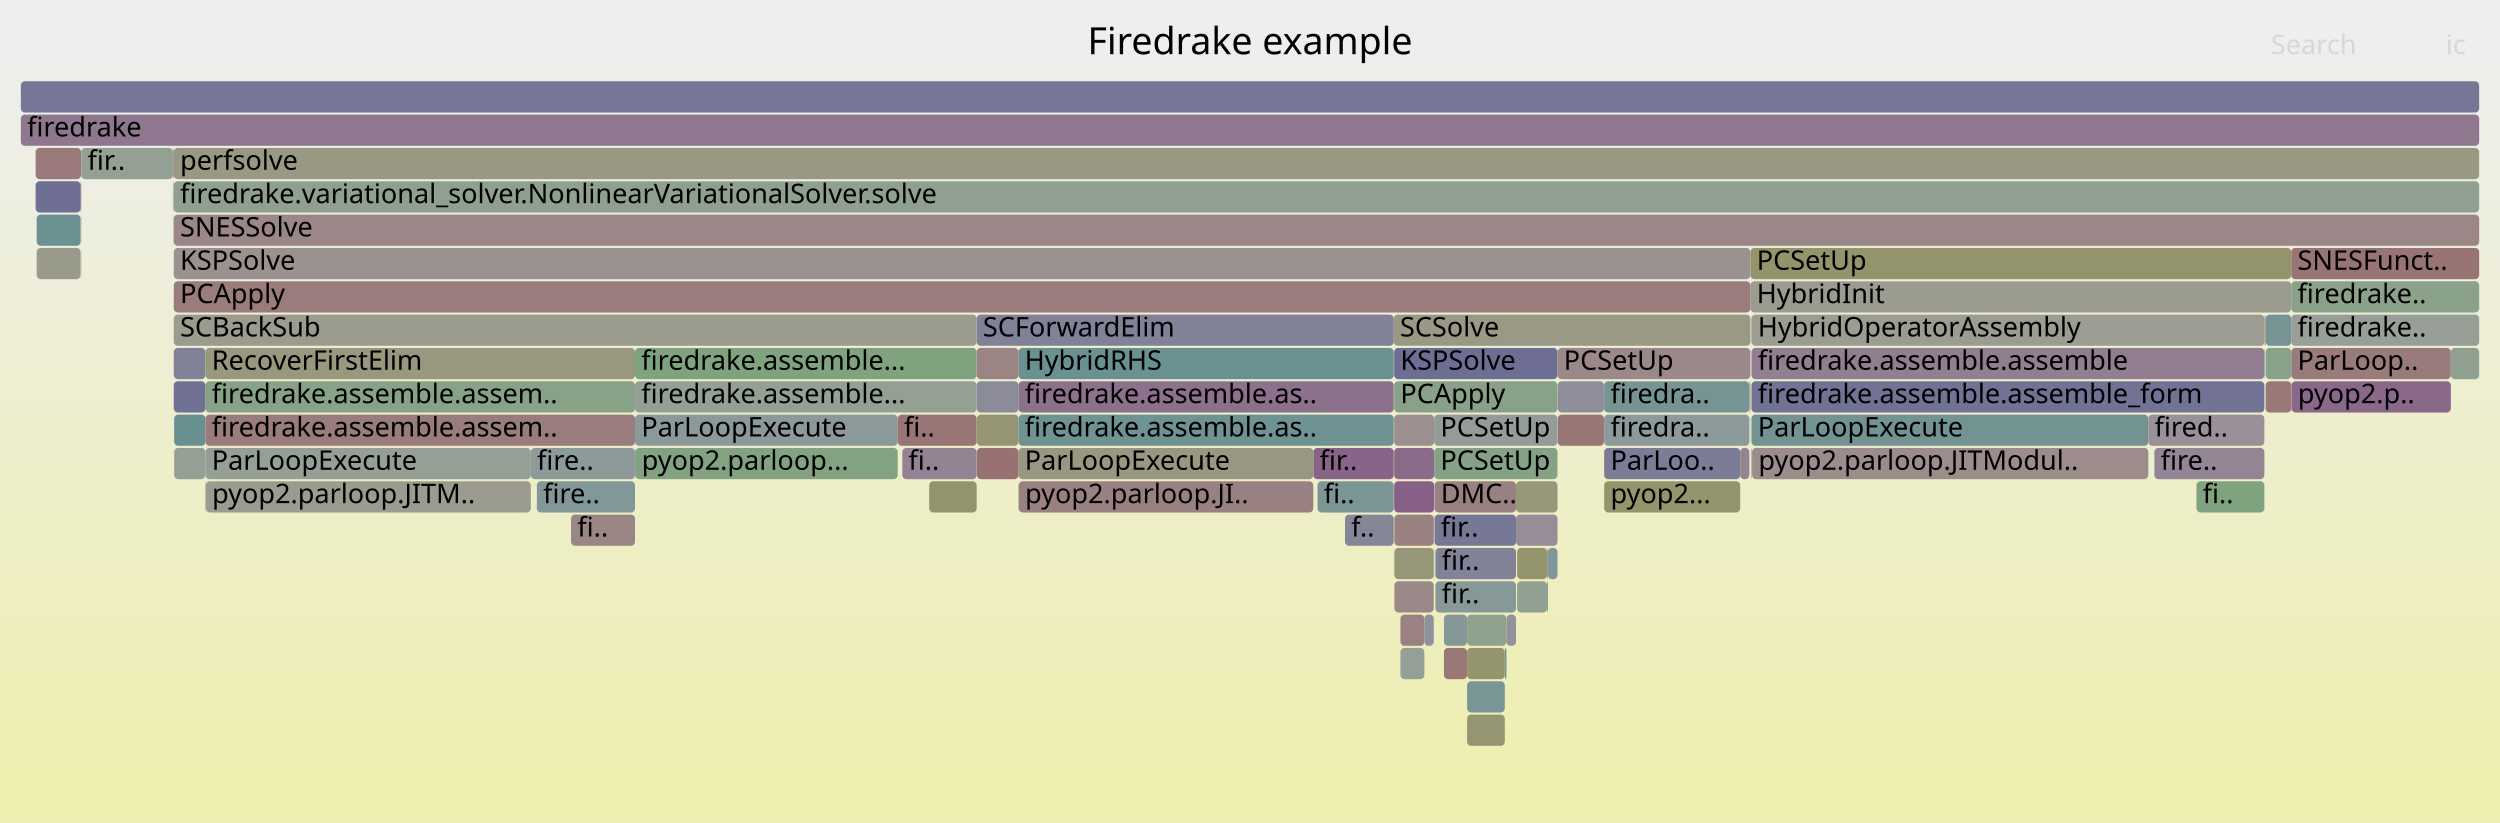
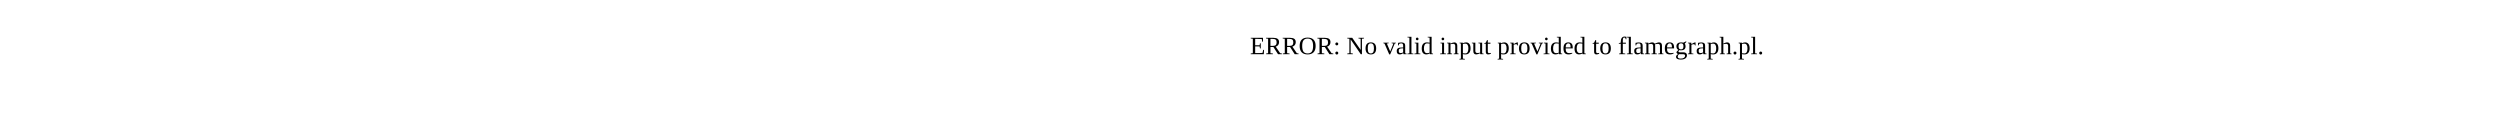
- <svg xmlns="http://www.w3.org/2000/svg" version="1.1" width="1200" height="395" viewBox="0 0 1200 395">
-   <defs>
-     <linearGradient id="background" y1="0" y2="1" x1="0" x2="0">
-       <stop stop-color="#eeeeee" offset="5%" />
-       <stop stop-color="#eeeeb0" offset="95%" />
-     </linearGradient>
-   </defs>
-   <style type="text/css">
- 	text { font-family:Verdana; font-size:13px; fill:rgb(0,0,0); }
- 	#search, #ignorecase { opacity:0.1; cursor:pointer; }
- 	#search:hover, #search.show, #ignorecase:hover, #ignorecase.show { opacity:1; }
- 	#subtitle { text-anchor:middle; font-color:rgb(160,160,160); }
- 	#title { text-anchor:middle; font-size:18px}
- 	#unzoom { cursor:pointer; }
- 	#frames &gt; *:hover { stroke:black; stroke-width:0.5; cursor:pointer; }
- 	.hide { display:none; }
- 	.parent { opacity:0.5; }
- </style>
-   <rect x="0.0" y="0" width="1200.0" height="395.0" fill="url(#background)" />
-   <text id="title" x="600.00" y="26">Firedrake example</text>
-   <text id="details" x="10.00" y="377"> </text>
-   <text id="unzoom" x="10.00" y="26" class="hide">Reset Zoom</text>
-   <text id="search" x="1090.00" y="26">Search</text>
-   <text id="ignorecase" x="1174.00" y="26">ic</text>
-   <text id="matched" x="1090.00" y="377"> </text>
-   <g id="frames">
-     <g>
-       <rect x="688.2" y="247" width="0.2" height="15.0" fill="rgb(131.98,162.236,131.98)" rx="2" ry="2" />
-       <text x="691.21" y="257.5" />
-     </g>
-     <g>
-       <rect x="693.1" y="295" width="11.1" height="15.0" fill="rgb(132.641,151.425,151.425)" rx="2" ry="2" />
-       <text x="696.10" y="305.5" />
-     </g>
-     <g>
-       <rect x="669.2" y="167" width="78.4" height="15.0" fill="rgb(110.296,110.296,148.767)" rx="2" ry="2" />
-       <text x="672.17" y="177.5">KSPSolve</text>
-     </g>
-     <g>
-       <rect x="305.0" y="215" width="125.9" height="15.0" fill="rgb(130.453,162.484,130.453)" rx="2" ry="2" />
-       <text x="308.00" y="225.5">pyop2.parloop...</text>
-     </g>
-     <g>
-       <rect x="468.8" y="183" width="20.1" height="15.0" fill="rgb(139.331,139.331,154.387)" rx="2" ry="2" />
-       <text x="471.78" y="193.5" />
-     </g>
-     <g>
-       <rect x="433.1" y="215" width="35.7" height="15.0" fill="rgb(147.304,130.59,147.304)" rx="2" ry="2" />
-       <text x="436.06" y="225.5">fi..</text>
-     </g>
-     <g>
-       <rect x="840.7" y="199" width="190.5" height="15.0" fill="rgb(114.523,146.728,146.728)" rx="2" ry="2" />
-       <text x="843.74" y="209.5">ParLoopExecute</text>
-     </g>
-     <g>
-       <rect x="17.1" y="71" width="21.8" height="15.0" fill="rgb(153.201,121.21,121.21)" rx="2" ry="2" />
-       <text x="20.08" y="81.5" />
-     </g>
-     <g>
-       <rect x="83.2" y="103" width="0.1" height="15.0" fill="rgb(152.062,112.479,112.479)" rx="2" ry="2" />
-       <text x="86.17" y="113.5" />
-     </g>
-     <g>
-       <rect x="704.2" y="295" width="18.9" height="15.0" fill="rgb(142.503,160.523,142.503)" rx="2" ry="2" />
-       <text x="707.24" y="305.5" />
-     </g>
-     <g>
-       <rect x="38.9" y="71" width="0.1" height="15.0" fill="rgb(121.498,121.498,150.935)" rx="2" ry="2" />
-       <text x="41.86" y="81.5" />
-     </g>
-     <g>
-       <rect x="630.4" y="215" width="38.6" height="15.0" fill="rgb(135.759,101.008,135.759)" rx="2" ry="2" />
-       <text x="633.41" y="225.5">fir..</text>
-     </g>
-     <g>
-       <rect x="689.0" y="279" width="38.7" height="15.0" fill="rgb(134.024,151.784,151.784)" rx="2" ry="2" />
-       <text x="692.01" y="289.5">fir..</text>
-     </g>
-     <g>
-       <rect x="1099.8" y="135" width="90.2" height="15.0" fill="rgb(137.702,161.304,137.702)" rx="2" ry="2" />
-       <text x="1102.79" y="145.5">firedrake..</text>
-     </g>
-     <g>
-       <rect x="770.0" y="183" width="69.7" height="15.0" fill="rgb(118.057,147.644,147.644)" rx="2" ry="2" />
-       <text x="773.04" y="193.5">firedra..</text>
-     </g>
-     <g>
-       <rect x="488.9" y="215" width="141.5" height="15.0" fill="rgb(152.222,152.222,129.997)" rx="2" ry="2" />
-       <text x="491.85" y="225.5">ParLoopExecute</text>
-     </g>
-     <g>
-       <rect x="1099.8" y="119" width="90.2" height="15.0" fill="rgb(152.48,115.676,115.676)" rx="2" ry="2" />
-       <text x="1102.79" y="129.5">SNESFunct..</text>
-     </g>
-     <g>
-       <rect x="747.7" y="183" width="22.2" height="15.0" fill="rgb(143.424,143.424,155.179)" rx="2" ry="2" />
-       <text x="750.75" y="193.5" />
-     </g>
-     <g>
-       <rect x="770.0" y="199" width="69.7" height="15.0" fill="rgb(141.198,153.644,153.644)" rx="2" ry="2" />
-       <text x="773.04" y="209.5">firedra..</text>
-     </g>
-     <g>
-       <rect x="304.8" y="199" width="126.1" height="15.0" fill="rgb(139.518,153.208,153.208)" rx="2" ry="2" />
-       <text x="307.83" y="209.5">ParLoopExecute</text>
-     </g>
-     <g>
-       <rect x="1087.0" y="151" width="0.2" height="15.0" fill="rgb(150.345,150.345,120.903)" rx="2" ry="2" />
-       <text x="1090.01" y="161.5" />
-     </g>
-     <g>
-       <rect x="83.4" y="71" width="1106.6" height="15.0" fill="rgb(152.496,152.496,131.326)" rx="2" ry="2" />
-       <text x="86.43" y="81.5">perfsolve</text>
-     </g>
-     <g>
-       <rect x="98.8" y="231" width="156.0" height="15.0" fill="rgb(154.962,154.962,143.277)" rx="2" ry="2" />
-       <text x="101.78" y="241.5">pyop2.parloop.JITM..</text>
-     </g>
-     <g>
-       <rect x="769.9" y="183" width="0.1" height="15.0" fill="rgb(126.995,149.962,149.962)" rx="2" ry="2" />
-       <text x="772.91" y="193.5" />
-     </g>
-     <g>
-       <rect x="10.0" y="55" width="1180.0" height="15.0" fill="rgb(142.668,118.711,142.668)" rx="2" ry="2" />
-       <text x="13.00" y="65.5">firedrake</text>
-     </g>
-     <g>
-       <rect x="840.1" y="199" width="0.1" height="15.0" fill="rgb(141.96,141.96,154.895)" rx="2" ry="2" />
-       <text x="843.06" y="209.5" />
-     </g>
-     <g>
-       <rect x="1087.2" y="151" width="0.3" height="15.0" fill="rgb(156.093,143.379,143.379)" rx="2" ry="2" />
-       <text x="1090.16" y="161.5" />
-     </g>
-     <g>
-       <rect x="38.9" y="87" width="0.1" height="15.0" fill="rgb(154.345,129.975,129.975)" rx="2" ry="2" />
-       <text x="41.86" y="97.5" />
-     </g>
-     <g>
-       <rect x="770.0" y="215" width="65.3" height="15.0" fill="rgb(123.947,123.947,151.409)" rx="2" ry="2" />
-       <text x="773.04" y="225.5">ParLoo..</text>
-     </g>
-     <g>
-       <rect x="1087.5" y="151" width="12.3" height="15.0" fill="rgb(118.061,147.645,147.645)" rx="2" ry="2" />
-       <text x="1090.51" y="161.5" />
-     </g>
-     <g>
-       <rect x="98.6" y="183" width="206.2" height="15.0" fill="rgb(134.524,161.822,134.524)" rx="2" ry="2" />
-       <text x="101.62" y="193.5">firedrake.assemble.assem..</text>
-     </g>
-     <g>
-       <rect x="83.6" y="199" width="15.0" height="15.0" fill="rgb(105.295,144.336,144.336)" rx="2" ry="2" />
-       <text x="86.55" y="209.5" />
-     </g>
-     <g>
-       <rect x="83.6" y="215" width="15.0" height="15.0" fill="rgb(146.925,159.803,146.925)" rx="2" ry="2" />
-       <text x="86.55" y="225.5" />
-     </g>
-     <g>
-       <rect x="704.2" y="327" width="18.1" height="15.0" fill="rgb(121.358,148.5,148.5)" rx="2" ry="2" />
-       <text x="707.24" y="337.5" />
-     </g>
-     <g>
-       <rect x="770.0" y="231" width="65.3" height="15.0" fill="rgb(147.876,147.876,108.938)" rx="2" ry="2" />
-       <text x="773.04" y="241.5">pyop2...</text>
-     </g>
-     <g>
-       <rect x="98.6" y="215" width="156.2" height="15.0" fill="rgb(148.897,159.482,148.897)" rx="2" ry="2" />
-       <text x="101.62" y="225.5">ParLoopExecute</text>
-     </g>
-     <g>
-       <rect x="669.3" y="247" width="18.9" height="15.0" fill="rgb(154.171,128.647,128.647)" rx="2" ry="2" />
-       <text x="672.32" y="257.5" />
-     </g>
-     <g>
-       <rect x="468.8" y="167" width="20.1" height="15.0" fill="rgb(154.581,131.791,131.791)" rx="2" ry="2" />
-       <text x="471.78" y="177.5" />
-     </g>
-     <g>
-       <rect x="669.0" y="151" width="171.2" height="15.0" fill="rgb(152.811,152.811,132.855)" rx="2" ry="2" />
-       <text x="671.98" y="161.5">SCSolve</text>
-     </g>
-     <g>
-       <rect x="38.9" y="119" width="0.1" height="15.0" fill="rgb(148.03,148.03,109.682)" rx="2" ry="2" />
-       <text x="41.86" y="129.5" />
-     </g>
-     <g>
-       <rect x="1176.4" y="167" width="13.6" height="15.0" fill="rgb(144.452,160.205,144.452)" rx="2" ry="2" />
-       <text x="1179.42" y="177.5" />
-     </g>
-     <g>
-       <rect x="274.1" y="247" width="30.7" height="15.0" fill="rgb(154.86,133.924,133.924)" rx="2" ry="2" />
-       <text x="277.13" y="257.5">fi..</text>
-     </g>
-     <g>
-       <rect x="839.7" y="183" width="0.5" height="15.0" fill="rgb(155.83,141.36,141.36)" rx="2" ry="2" />
-       <text x="842.69" y="193.5" />
-     </g>
-     <g>
-       <rect x="468.9" y="215" width="20.0" height="15.0" fill="rgb(152.235,113.801,113.801)" rx="2" ry="2" />
-       <text x="471.94" y="225.5" />
-     </g>
-     <g>
-       <rect x="39.0" y="71" width="44.0" height="15.0" fill="rgb(147.477,159.713,147.477)" rx="2" ry="2" />
-       <text x="42.02" y="81.5">fir..</text>
-     </g>
-     <g>
-       <rect x="722.3" y="311" width="0.8" height="15.0" fill="rgb(120.17,148.192,148.192)" rx="2" ry="2" />
-       <text x="725.27" y="321.5" />
-     </g>
-     <g>
-       <rect x="304.8" y="183" width="164.0" height="15.0" fill="rgb(147.713,159.675,147.713)" rx="2" ry="2" />
-       <text x="307.83" y="193.5">firedrake.assemble...</text>
-     </g>
-     <g>
-       <rect x="688.6" y="247" width="39.1" height="15.0" fill="rgb(118.535,118.535,150.362)" rx="2" ry="2" />
-       <text x="691.58" y="257.5">fir..</text>
-     </g>
-     <g>
-       <rect x="689.0" y="263" width="38.7" height="15.0" fill="rgb(129.299,129.299,152.445)" rx="2" ry="2" />
-       <text x="692.01" y="273.5">fir..</text>
-     </g>
-     <g>
-       <rect x="1099.8" y="151" width="90.2" height="15.0" fill="rgb(150.613,159.203,150.613)" rx="2" ry="2" />
-       <text x="1102.79" y="161.5">firedrake..</text>
-     </g>
-     <g>
-       <rect x="704.2" y="343" width="18.1" height="15.0" fill="rgb(148.821,148.821,113.516)" rx="2" ry="2" />
-       <text x="707.24" y="353.5" />
-     </g>
-     <g>
-       <rect x="672.2" y="295" width="11.5" height="15.0" fill="rgb(154.305,129.673,129.673)" rx="2" ry="2" />
-       <text x="675.19" y="305.5" />
-     </g>
-     <g>
-       <rect x="688.6" y="231" width="39.1" height="15.0" fill="rgb(154.167,128.61,128.61)" rx="2" ry="2" />
-       <text x="691.58" y="241.5">DMC..</text>
-     </g>
-     <g>
-       <rect x="747.6" y="167" width="92.6" height="15.0" fill="rgb(155.128,135.985,135.985)" rx="2" ry="2" />
-       <text x="750.58" y="177.5">PCSetUp</text>
-     </g>
-     <g>
-       <rect x="743.0" y="263" width="4.6" height="15.0" fill="rgb(129.022,150.487,150.487)" rx="2" ry="2" />
-       <text x="745.97" y="273.5" />
-     </g>
-     <g>
-       <rect x="723.1" y="295" width="4.6" height="15.0" fill="rgb(147.445,147.445,155.957)" rx="2" ry="2" />
-       <text x="726.15" y="305.5" />
-     </g>
-     <g>
-       <rect x="38.7" y="87" width="0.2" height="15.0" fill="rgb(136.571,103.088,136.571)" rx="2" ry="2" />
-       <text x="41.74" y="97.5" />
-     </g>
-     <g>
-       <rect x="83.4" y="167" width="15.2" height="15.0" fill="rgb(128.779,128.779,152.344)" rx="2" ry="2" />
-       <text x="86.43" y="177.5" />
-     </g>
-     <g>
-       <rect x="669.2" y="215" width="19.2" height="15.0" fill="rgb(138.2,107.261,138.2)" rx="2" ry="2" />
-       <text x="672.17" y="225.5" />
-     </g>
-     <g>
-       <rect x="672.2" y="311" width="11.5" height="15.0" fill="rgb(149.694,159.352,149.694)" rx="2" ry="2" />
-       <text x="675.19" y="321.5" />
-     </g>
-     <g>
-       <rect x="747.7" y="199" width="22.2" height="15.0" fill="rgb(152.739,117.663,117.663)" rx="2" ry="2" />
-       <text x="750.75" y="209.5" />
-     </g>
-     <g>
-       <rect x="840.7" y="151" width="246.2" height="15.0" fill="rgb(155.581,155.581,146.276)" rx="2" ry="2" />
-       <text x="843.74" y="161.5">HybridOperatorAssembly</text>
-     </g>
-     <g>
-       <rect x="669.2" y="199" width="19.2" height="15.0" fill="rgb(156.022,142.838,142.838)" rx="2" ry="2" />
-       <text x="672.17" y="209.5" />
-     </g>
-     <g>
-       <rect x="488.9" y="199" width="180.1" height="15.0" fill="rgb(111.283,145.888,145.888)" rx="2" ry="2" />
-       <text x="491.85" y="209.5">firedrake.assemble.as..</text>
-     </g>
-     <g>
-       <rect x="468.8" y="151" width="200.2" height="15.0" fill="rgb(128.927,128.927,152.373)" rx="2" ry="2" />
-       <text x="471.78" y="161.5">SCForwardElim</text>
-     </g>
-     <g>
-       <rect x="704.2" y="311" width="18.1" height="15.0" fill="rgb(147.818,147.818,108.658)" rx="2" ry="2" />
-       <text x="707.24" y="321.5" />
-     </g>
-     <g>
-       <rect x="83.4" y="103" width="1106.6" height="15.0" fill="rgb(155.027,135.207,135.207)" rx="2" ry="2" />
-       <text x="86.43" y="113.5">SNESSolve</text>
-     </g>
-     <g>
-       <rect x="1087.5" y="183" width="12.3" height="15.0" fill="rgb(153.001,119.676,119.676)" rx="2" ry="2" />
-       <text x="1090.51" y="193.5" />
-     </g>
-     <g>
-       <rect x="840.7" y="183" width="246.2" height="15.0" fill="rgb(113.526,113.526,149.392)" rx="2" ry="2" />
-       <text x="843.74" y="193.5">firedrake.assemble.assemble_form</text>
-     </g>
-     <g>
-       <rect x="742.6" y="279" width="0.4" height="15.0" fill="rgb(114.821,146.805,146.805)" rx="2" ry="2" />
-       <text x="745.59" y="289.5" />
-     </g>
-     <g>
-       <rect x="1099.8" y="167" width="76.6" height="15.0" fill="rgb(153.413,122.829,122.829)" rx="2" ry="2" />
-       <text x="1102.79" y="177.5">ParLoop..</text>
-     </g>
-     <g>
-       <rect x="683.7" y="295" width="4.5" height="15.0" fill="rgb(145.341,145.341,155.55)" rx="2" ry="2" />
-       <text x="686.69" y="305.5" />
-     </g>
-     <g>
-       <rect x="38.9" y="103" width="0.1" height="15.0" fill="rgb(153.251,121.593,121.593)" rx="2" ry="2" />
-       <text x="41.86" y="113.5" />
-     </g>
-     <g>
-       <rect x="840.2" y="135" width="259.6" height="15.0" fill="rgb(155.124,155.124,144.064)" rx="2" ry="2" />
-       <text x="843.22" y="145.5">HybridInit</text>
-     </g>
-     <g>
-       <rect x="1031.2" y="199" width="55.7" height="15.0" fill="rgb(152.712,144.45,152.712)" rx="2" ry="2" />
-       <text x="1034.20" y="209.5">fired..</text>
-     </g>
-     <g>
-       <rect x="254.8" y="215" width="50.0" height="15.0" fill="rgb(141.281,153.665,153.665)" rx="2" ry="2" />
-       <text x="257.76" y="225.5">fire..</text>
-     </g>
-     <g>
-       <rect x="728.2" y="279" width="14.4" height="15.0" fill="rgb(144.519,160.195,144.519)" rx="2" ry="2" />
-       <text x="731.22" y="289.5" />
-     </g>
-     <g>
-       <rect x="688.4" y="215" width="59.2" height="15.0" fill="rgb(134.141,161.884,134.141)" rx="2" ry="2" />
-       <text x="691.37" y="225.5">PCSetUp</text>
-     </g>
-     <g>
-       <rect x="1087.5" y="167" width="12.3" height="15.0" fill="rgb(137.691,161.306,137.691)" rx="2" ry="2" />
-       <text x="1090.51" y="177.5" />
-     </g>
-     <g>
-       <rect x="688.4" y="199" width="59.2" height="15.0" fill="rgb(146.983,155.144,155.144)" rx="2" ry="2" />
-       <text x="691.37" y="209.5">PCSetUp</text>
-     </g>
-     <g>
-       <rect x="83.0" y="87" width="0.2" height="15.0" fill="rgb(148.617,148.617,112.531)" rx="2" ry="2" />
-       <text x="86.02" y="97.5" />
-     </g>
-     <g>
-       <rect x="488.9" y="183" width="180.1" height="15.0" fill="rgb(140.413,112.934,140.413)" rx="2" ry="2" />
-       <text x="491.85" y="193.5">firedrake.assemble.as..</text>
-     </g>
-     <g>
-       <rect x="1086.9" y="151" width="0.1" height="15.0" fill="rgb(154.889,154.889,142.922)" rx="2" ry="2" />
-       <text x="1089.89" y="161.5" />
-     </g>
-     <g>
-       <rect x="840.2" y="119" width="259.6" height="15.0" fill="rgb(147.641,147.641,107.797)" rx="2" ry="2" />
-       <text x="843.22" y="129.5">PCSetUp</text>
-     </g>
-     <g>
-       <rect x="98.6" y="231" width="0.2" height="15.0" fill="rgb(155.902,141.915,141.915)" rx="2" ry="2" />
-       <text x="101.62" y="241.5" />
-     </g>
-     <g>
-       <rect x="17.6" y="119" width="21.1" height="15.0" fill="rgb(154.029,154.029,138.758)" rx="2" ry="2" />
-       <text x="20.60" y="129.5" />
-     </g>
-     <g>
-       <rect x="488.9" y="167" width="180.1" height="15.0" fill="rgb(106.231,144.578,144.578)" rx="2" ry="2" />
-       <text x="491.85" y="177.5">HybridRHS</text>
-     </g>
-     <g>
-       <rect x="446.0" y="231" width="22.8" height="15.0" fill="rgb(147.679,147.679,107.982)" rx="2" ry="2" />
-       <text x="448.98" y="241.5" />
-     </g>
-     <g>
-       <rect x="632.4" y="231" width="36.6" height="15.0" fill="rgb(123.806,149.135,149.135)" rx="2" ry="2" />
-       <text x="635.42" y="241.5">fi..</text>
-     </g>
-     <g>
-       <rect x="693.1" y="311" width="11.1" height="15.0" fill="rgb(153.025,119.859,119.859)" rx="2" ry="2" />
-       <text x="696.10" y="321.5" />
-     </g>
-     <g>
-       <rect x="257.7" y="231" width="47.1" height="15.0" fill="rgb(130.215,150.797,150.797)" rx="2" ry="2" />
-       <text x="260.70" y="241.5">fire..</text>
-     </g>
-     <g>
-       <rect x="1034.1" y="215" width="52.8" height="15.0" fill="rgb(148.222,132.943,148.222)" rx="2" ry="2" />
-       <text x="1037.13" y="225.5">fire..</text>
-     </g>
-     <g>
-       <rect x="645.6" y="247" width="23.4" height="15.0" fill="rgb(133.932,133.932,153.342)" rx="2" ry="2" />
-       <text x="648.57" y="257.5">f..</text>
-     </g>
-     <g>
-       <rect x="489.0" y="231" width="141.4" height="15.0" fill="rgb(154.182,128.731,128.731)" rx="2" ry="2" />
-       <text x="492.03" y="241.5">pyop2.parloop.JI..</text>
-     </g>
-     <g>
-       <rect x="669.3" y="263" width="18.9" height="15.0" fill="rgb(150.215,150.215,120.272)" rx="2" ry="2" />
-       <text x="672.32" y="273.5" />
-     </g>
-     <g>
-       <rect x="1054.3" y="231" width="32.6" height="15.0" fill="rgb(126.464,163.134,126.464)" rx="2" ry="2" />
-       <text x="1057.29" y="241.5">fi..</text>
-     </g>
-     <g>
-       <rect x="10.0" y="39" width="1180.0" height="15.0" fill="rgb(117.702,117.702,150.2)" rx="2" ry="2" />
-       <text x="13.00" y="49.5" />
-     </g>
-     <g>
-       <rect x="83.2" y="87" width="0.1" height="15.0" fill="rgb(136.043,161.574,136.043)" rx="2" ry="2" />
-       <text x="86.17" y="97.5" />
-     </g>
-     <g>
-       <rect x="769.9" y="199" width="0.1" height="15.0" fill="rgb(126.487,126.487,151.901)" rx="2" ry="2" />
-       <text x="772.91" y="209.5" />
-     </g>
-     <g>
-       <rect x="430.9" y="199" width="37.9" height="15.0" fill="rgb(152.601,116.608,116.608)" rx="2" ry="2" />
-       <text x="433.89" y="209.5">fi..</text>
-     </g>
-     <g>
-       <rect x="1100.0" y="183" width="76.4" height="15.0" fill="rgb(137.084,104.402,137.084)" rx="2" ry="2" />
-       <text x="1102.95" y="193.5">pyop2.p..</text>
-     </g>
-     <g>
-       <rect x="669.2" y="183" width="78.4" height="15.0" fill="rgb(137.05,161.41,137.05)" rx="2" ry="2" />
-       <text x="672.17" y="193.5">PCApply</text>
-     </g>
-     <g>
-       <rect x="304.8" y="167" width="164.0" height="15.0" fill="rgb(126.66,163.102,126.66)" rx="2" ry="2" />
-       <text x="307.83" y="177.5">firedrake.assemble...</text>
-     </g>
-     <g>
-       <rect x="669.3" y="279" width="18.9" height="15.0" fill="rgb(155.28,137.145,137.145)" rx="2" ry="2" />
-       <text x="672.32" y="289.5" />
-     </g>
-     <g>
-       <rect x="83.0" y="71" width="0.3" height="15.0" fill="rgb(152.404,115.095,115.095)" rx="2" ry="2" />
-       <text x="86.02" y="81.5" />
-     </g>
-     <g>
-       <rect x="17.6" y="103" width="21.1" height="15.0" fill="rgb(106.849,144.739,144.739)" rx="2" ry="2" />
-       <text x="20.60" y="113.5" />
-     </g>
-     <g>
-       <rect x="742.6" y="263" width="0.4" height="15.0" fill="rgb(155.682,140.227,140.227)" rx="2" ry="2" />
-       <text x="745.59" y="273.5" />
-     </g>
-     <g>
-       <rect x="669.2" y="231" width="19.2" height="15.0" fill="rgb(133.763,95.894,133.763)" rx="2" ry="2" />
-       <text x="672.17" y="241.5" />
-     </g>
-     <g>
-       <rect x="840.7" y="167" width="246.2" height="15.0" fill="rgb(145.388,125.683,145.388)" rx="2" ry="2" />
-       <text x="843.74" y="177.5">firedrake.assemble.assemble</text>
-     </g>
-     <g>
-       <rect x="83.4" y="183" width="15.2" height="15.0" fill="rgb(113.336,113.336,149.355)" rx="2" ry="2" />
-       <text x="86.43" y="193.5" />
-     </g>
-     <g>
-       <rect x="727.7" y="247" width="19.9" height="15.0" fill="rgb(151.071,140.245,151.071)" rx="2" ry="2" />
-       <text x="730.66" y="257.5" />
-     </g>
-     <g>
-       <rect x="83.4" y="119" width="756.8" height="15.0" fill="rgb(156.309,145.038,145.038)" rx="2" ry="2" />
-       <text x="86.43" y="129.5">KSPSolve</text>
-     </g>
-     <g>
-       <rect x="835.3" y="215" width="4.4" height="15.0" fill="rgb(147.289,130.554,147.289)" rx="2" ry="2" />
-       <text x="838.31" y="225.5" />
-     </g>
-     <g>
-       <rect x="468.9" y="199" width="20.0" height="15.0" fill="rgb(149.097,149.097,114.854)" rx="2" ry="2" />
-       <text x="471.94" y="209.5" />
-     </g>
-     <g>
-       <rect x="488.9" y="231" width="0.1" height="15.0" fill="rgb(105.854,144.481,144.481)" rx="2" ry="2" />
-       <text x="491.85" y="241.5" />
-     </g>
-     <g>
-       <rect x="727.7" y="231" width="19.9" height="15.0" fill="rgb(150.659,150.659,122.427)" rx="2" ry="2" />
-       <text x="730.66" y="241.5" />
-     </g>
-     <g>
-       <rect x="83.3" y="71" width="0.1" height="15.0" fill="rgb(116.486,116.486,149.965)" rx="2" ry="2" />
-       <text x="86.30" y="81.5" />
-     </g>
-     <g>
-       <rect x="98.6" y="199" width="206.2" height="15.0" fill="rgb(153.604,124.298,124.298)" rx="2" ry="2" />
-       <text x="101.62" y="209.5">firedrake.assemble.assem..</text>
-     </g>
-     <g>
-       <rect x="98.6" y="167" width="206.2" height="15.0" fill="rgb(151.633,151.633,127.145)" rx="2" ry="2" />
-       <text x="101.62" y="177.5">RecoverFirstElim</text>
-     </g>
-     <g>
-       <rect x="17.1" y="87" width="21.6" height="15.0" fill="rgb(111.268,111.268,148.955)" rx="2" ry="2" />
-       <text x="20.08" y="97.5" />
-     </g>
-     <g>
-       <rect x="728.2" y="263" width="14.4" height="15.0" fill="rgb(147.817,147.817,108.653)" rx="2" ry="2" />
-       <text x="731.22" y="273.5" />
-     </g>
-     <g>
-       <rect x="83.4" y="87" width="1106.6" height="15.0" fill="rgb(143.759,160.318,143.759)" rx="2" ry="2" />
-       <text x="86.43" y="97.5">firedrake.variational_solver.NonlinearVariationalSolver.solve</text>
-     </g>
-     <g>
-       <rect x="83.4" y="151" width="385.4" height="15.0" fill="rgb(154.67,154.67,141.864)" rx="2" ry="2" />
-       <text x="86.43" y="161.5">SCBackSub</text>
-     </g>
-     <g>
-       <rect x="83.4" y="135" width="756.8" height="15.0" fill="rgb(153.529,123.725,123.725)" rx="2" ry="2" />
-       <text x="86.43" y="145.5">PCApply</text>
-     </g>
-     <g>
-       <rect x="688.2" y="263" width="0.2" height="15.0" fill="rgb(142.467,160.529,142.467)" rx="2" ry="2" />
-       <text x="691.21" y="273.5" />
-     </g>
-     <g>
-       <rect x="304.8" y="215" width="0.2" height="15.0" fill="rgb(141.245,115.064,141.245)" rx="2" ry="2" />
-       <text x="307.83" y="225.5" />
-     </g>
-     <g>
-       <rect x="1099.8" y="183" width="0.2" height="15.0" fill="rgb(154.083,127.966,127.966)" rx="2" ry="2" />
-       <text x="1102.79" y="193.5" />
-     </g>
-     <g>
-       <rect x="840.7" y="215" width="0.3" height="15.0" fill="rgb(139.503,139.503,154.42)" rx="2" ry="2" />
-       <text x="843.74" y="225.5" />
-     </g>
-     <g>
-       <rect x="841.0" y="215" width="190.2" height="15.0" fill="rgb(155.592,139.541,139.541)" rx="2" ry="2" />
-       <text x="844.02" y="225.5">pyop2.parloop.JITModul..</text>
-     </g>
-     <g>
-       <rect x="840.6" y="151" width="0.1" height="15.0" fill="rgb(149.523,149.523,116.918)" rx="2" ry="2" />
-       <text x="843.56" y="161.5" />
-     </g>
-     <g>
-       <rect x="1087.0" y="167" width="0.2" height="15.0" fill="rgb(104.748,144.194,144.194)" rx="2" ry="2" />
-       <text x="1090.01" y="177.5" />
-     </g>
-   </g>
+ <svg xmlns="http://www.w3.org/2000/svg" version="1.1" width="1200" height="65" viewBox="0 0 1200 65">
+   <text x="600.00" y="26">ERROR: No valid input provided to flamegraph.pl.</text>
</svg>
